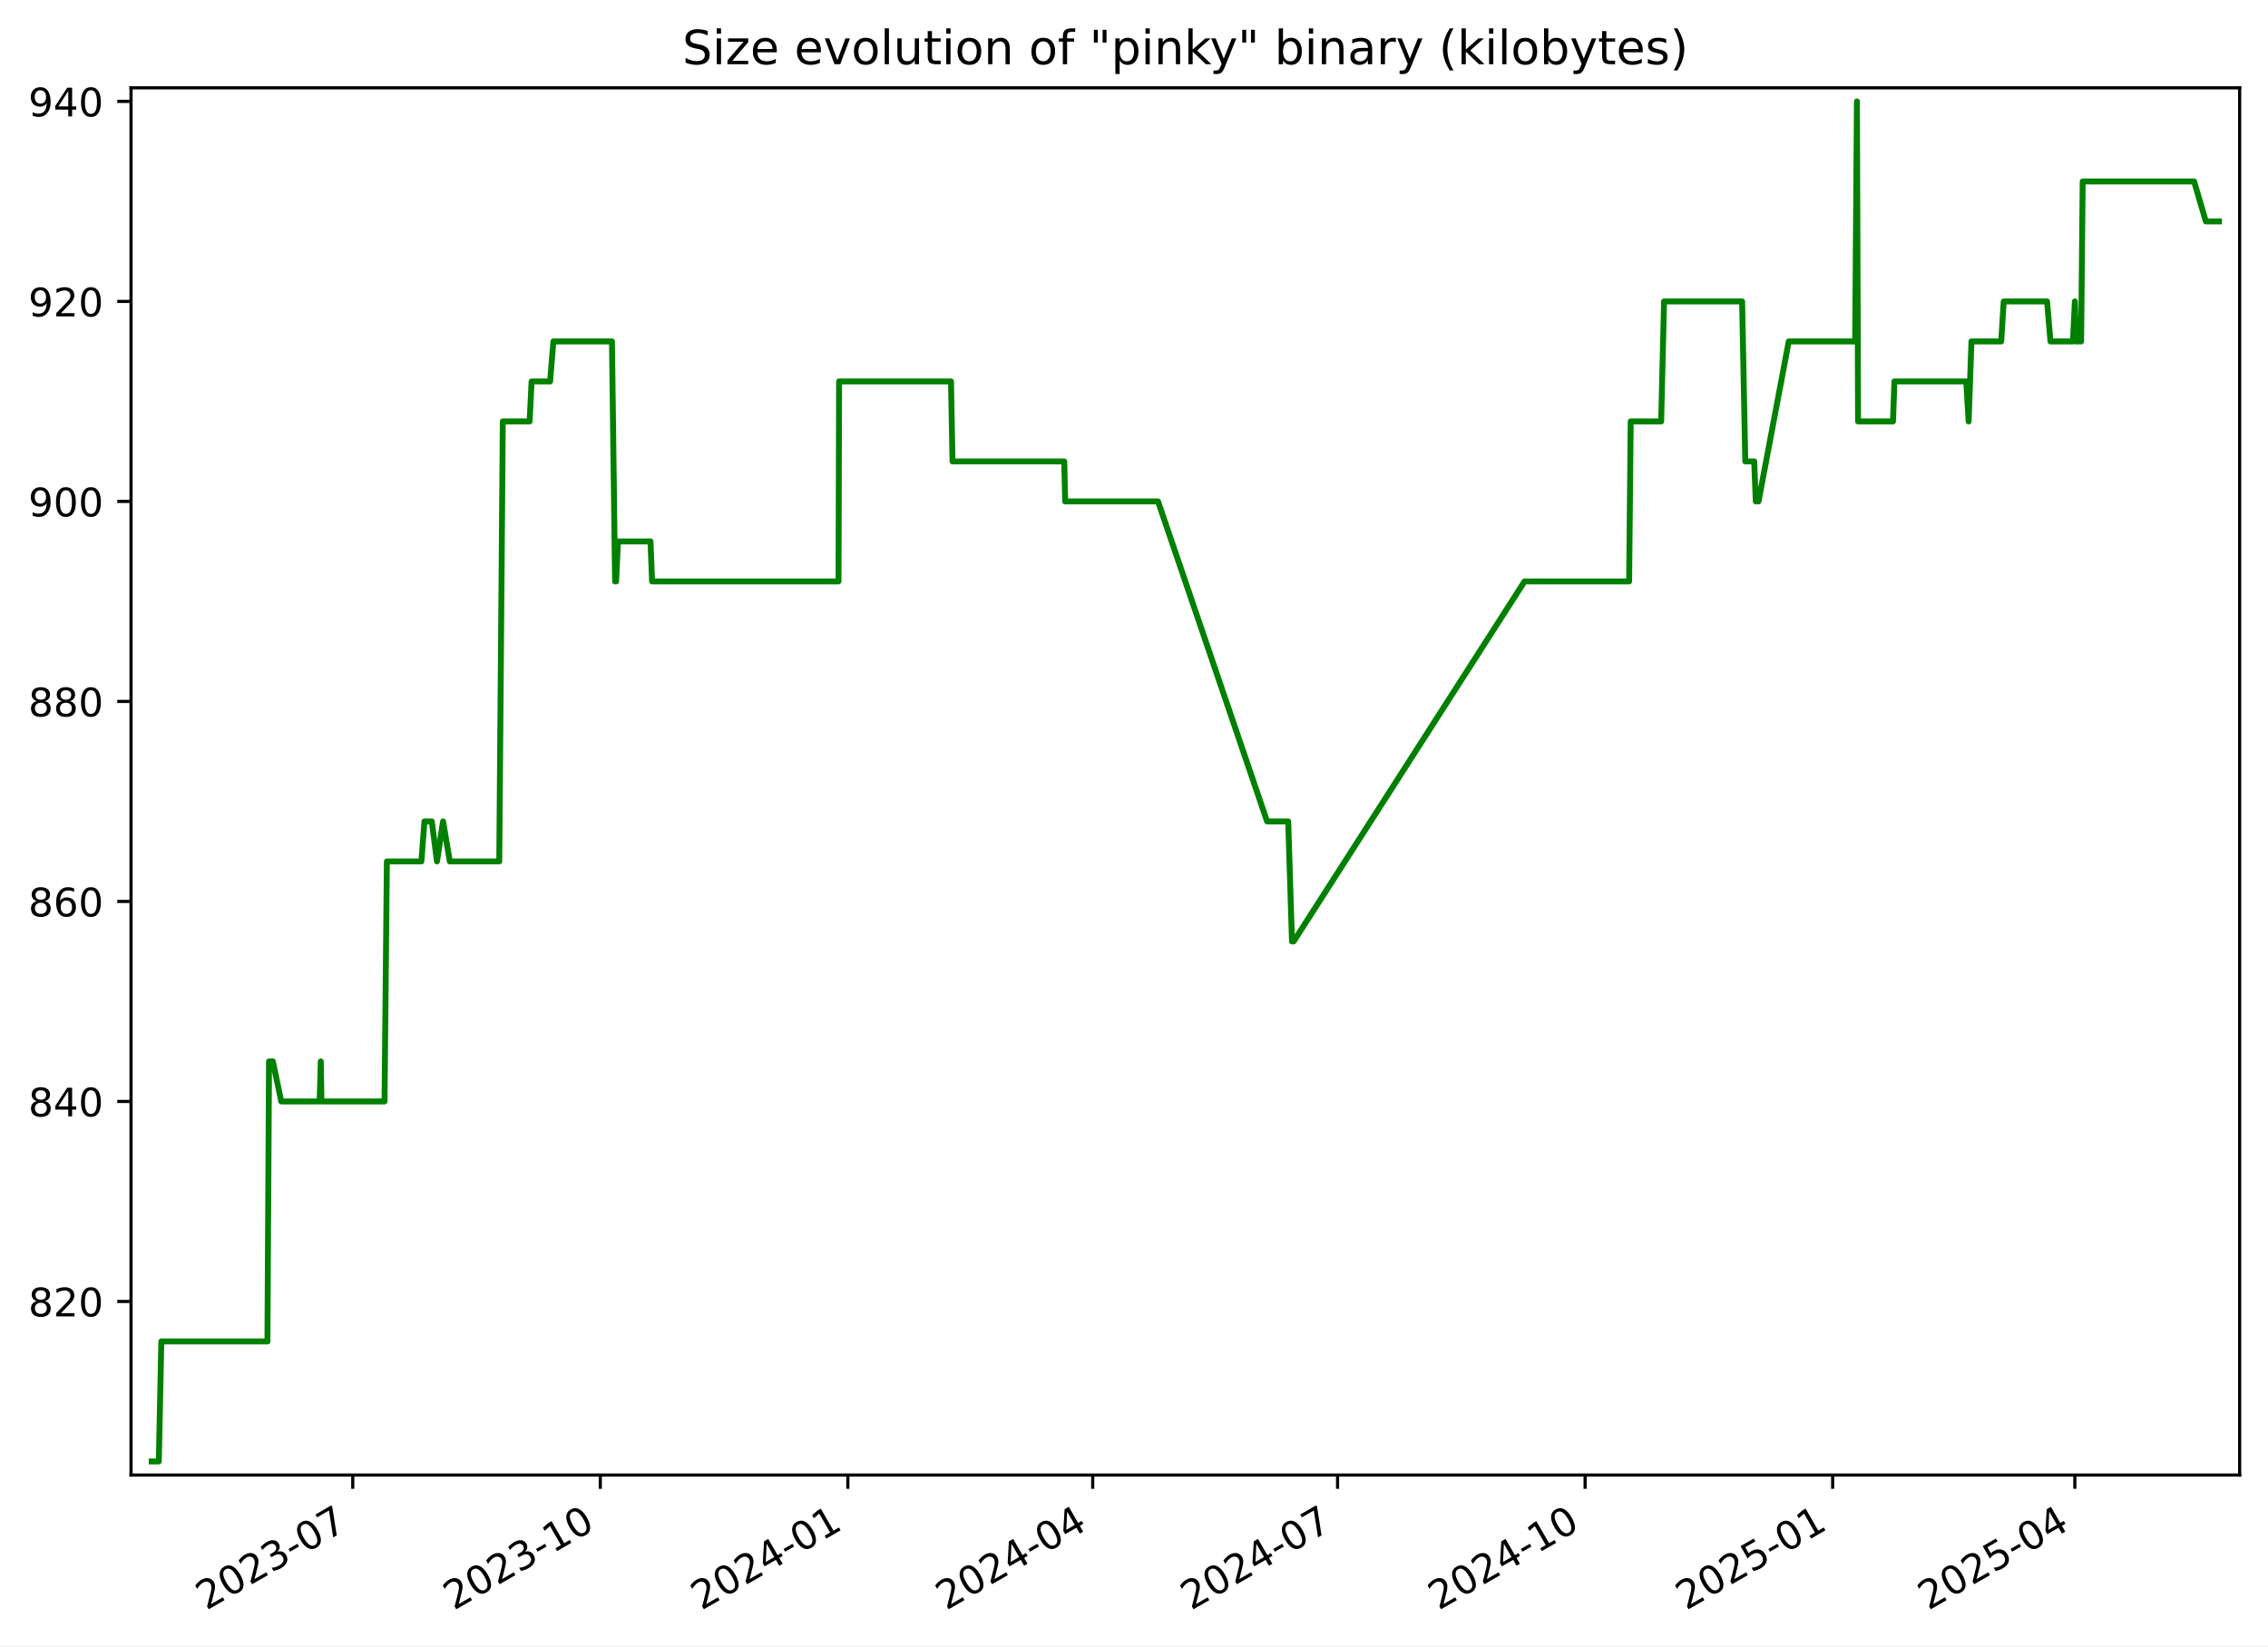
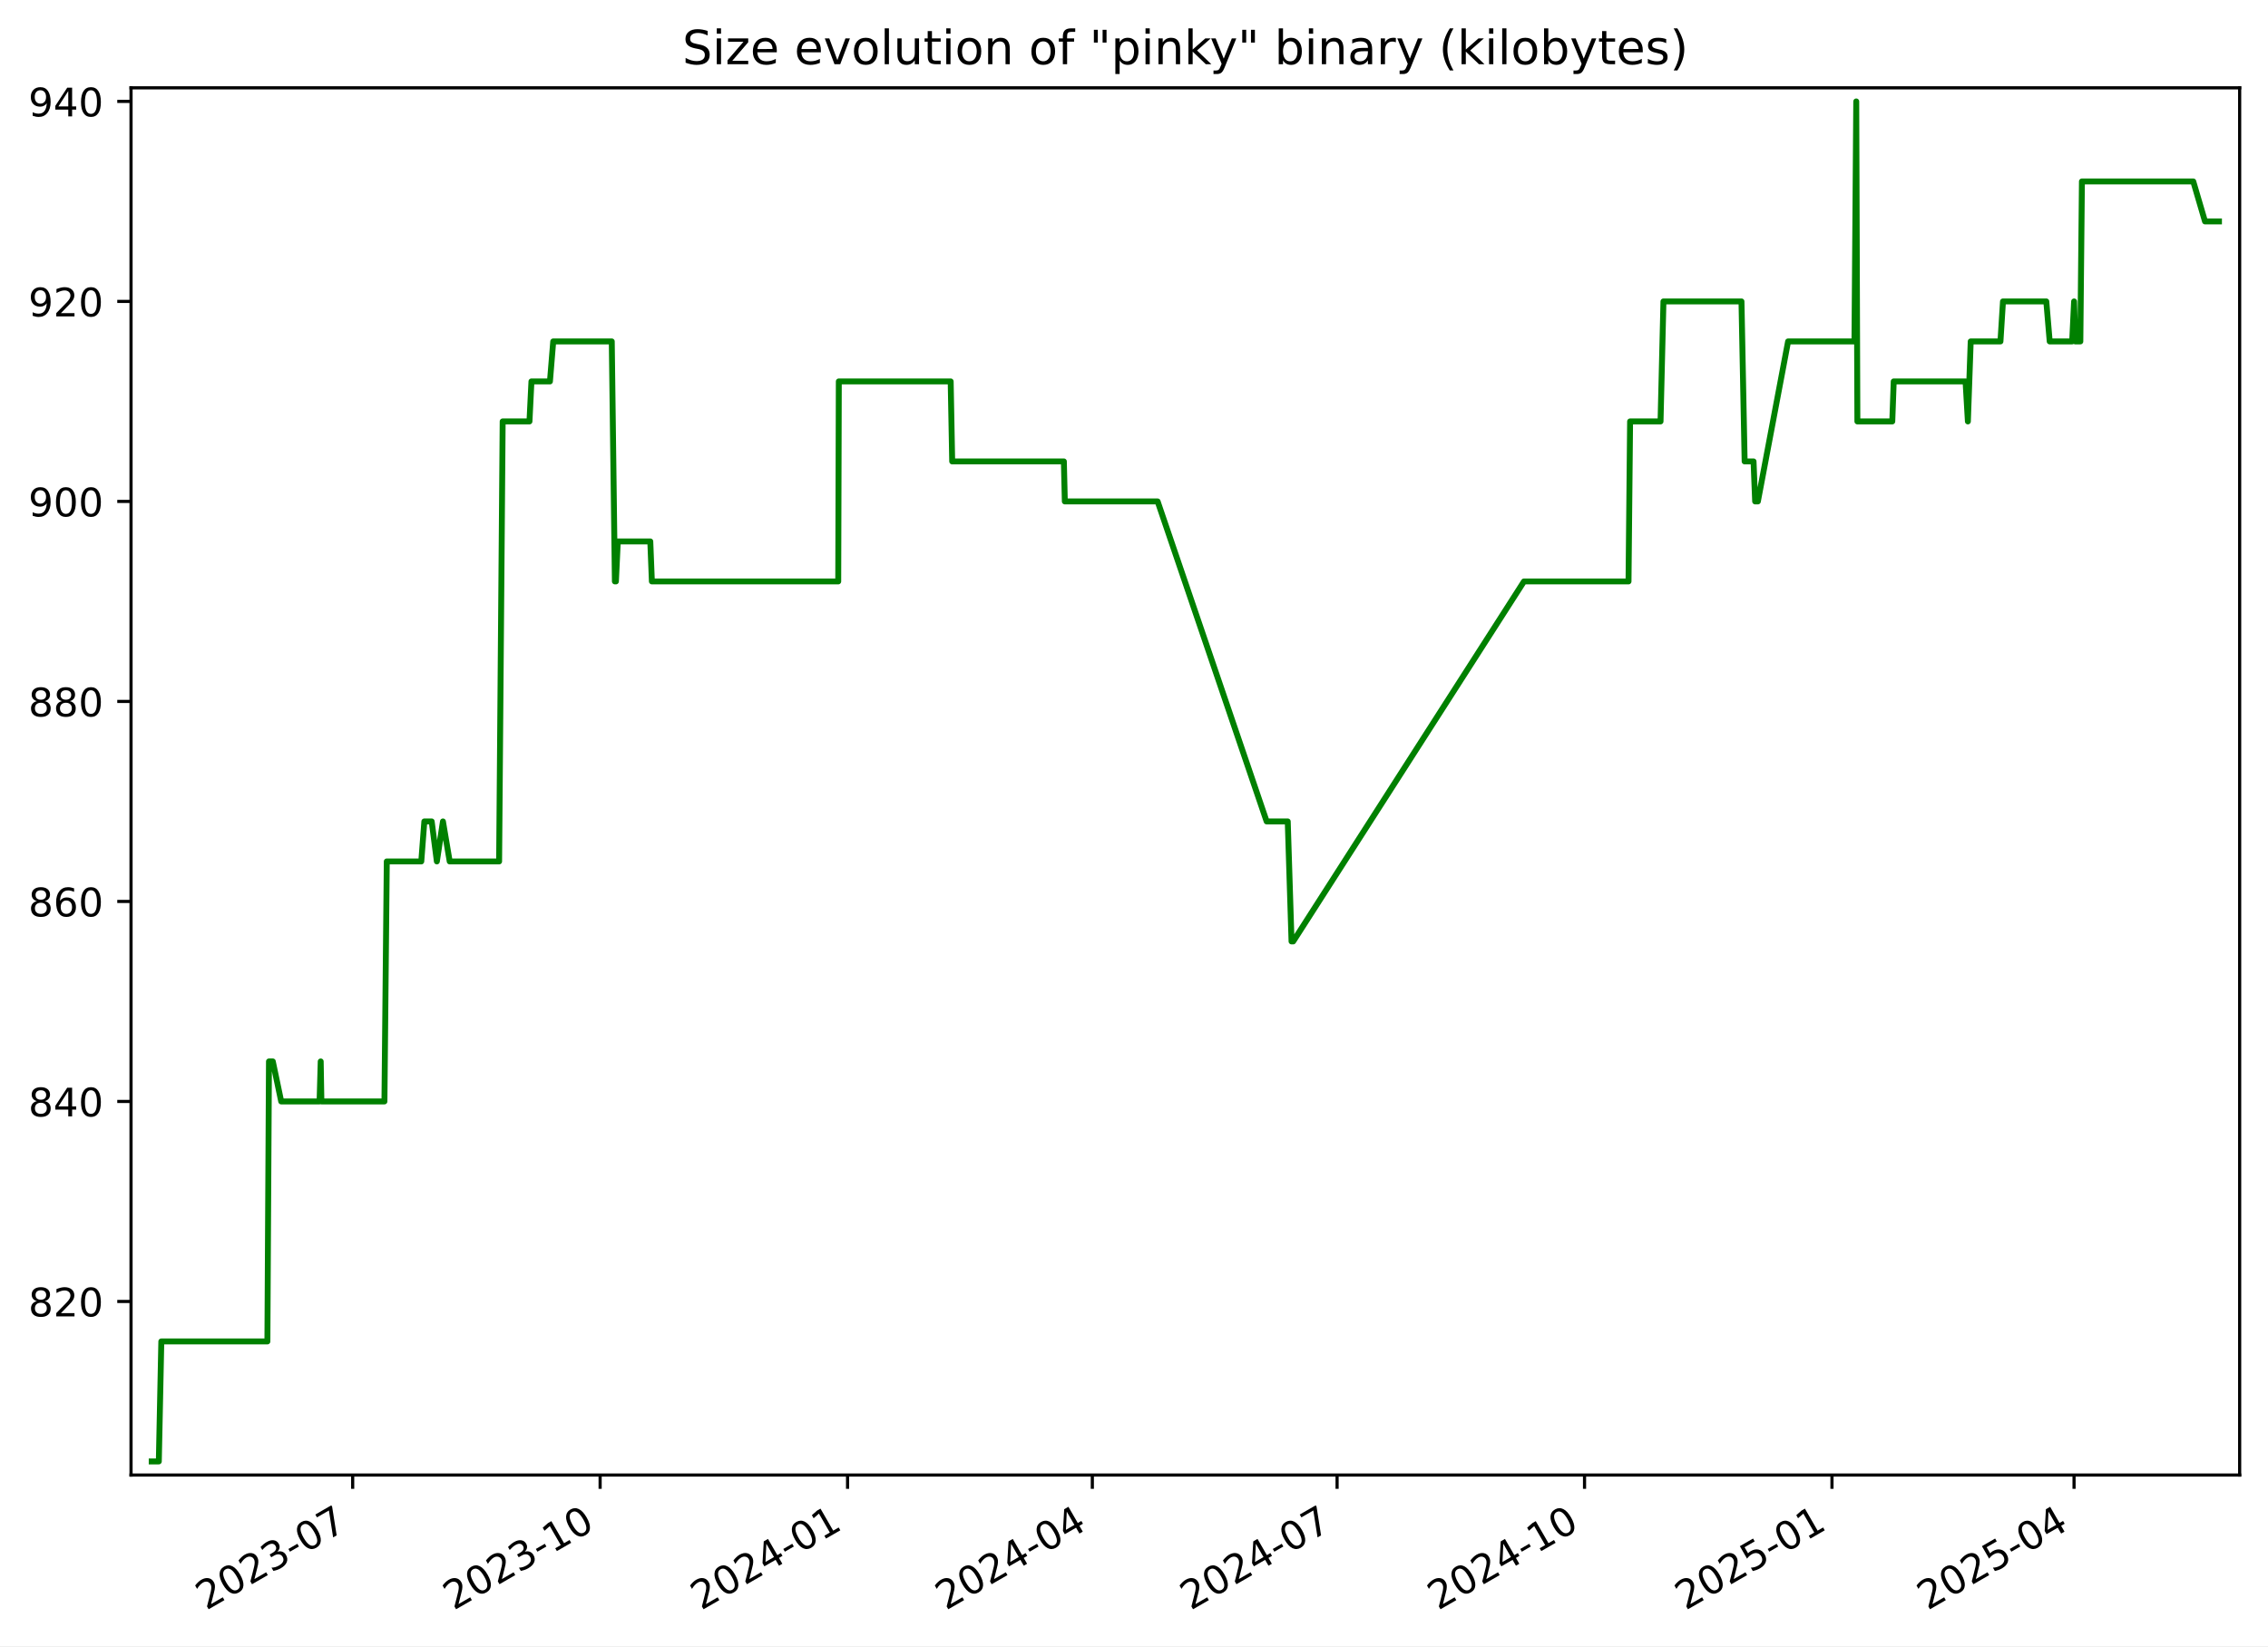
<svg xmlns="http://www.w3.org/2000/svg" xmlns:xlink="http://www.w3.org/1999/xlink" width="576.168pt" height="418.303pt" viewBox="0 0 576.168 418.303" version="1.1">
  <defs>
    <style type="text/css">*{stroke-linejoin: round; stroke-linecap: butt}</style>
  </defs>
  <g id="figure_1">
    <g id="patch_1">
      <path d="M -0 418.303  L 576.168 418.303  L 576.168 0  L -0 0  z " style="fill: #ffffff" />
    </g>
    <g id="axes_1">
      <g id="patch_2">
        <path d="M 33.288 374.83  L 568.967 374.83  L 568.967 22.318  L 33.288 22.318  z " style="fill: #ffffff" />
      </g>
      <g id="matplotlib.axis_1">
        <g id="xtick_1">
          <g id="line2d_1">
            <defs>
-               <path id="m505b913aba" d="M 0 0  L 0 3.5  " style="stroke: #000000; stroke-width: 0.8" />
+               <path id="m480c8bed7a" d="M 0 0  L 0 3.5  " style="stroke: #000000; stroke-width: 0.8" />
            </defs>
            <g>
-               <use xlink:href="#m505b913aba" x="89.615" y="374.83" style="stroke: #000000; stroke-width: 0.8" />
+               <use xlink:href="#m480c8bed7a" x="89.595" y="374.83" style="stroke: #000000; stroke-width: 0.8" />
            </g>
          </g>
          <g id="text_1">
-             <g transform="translate(52.39053 409.302) rotate(-30) scale(0.1 -0.1)">
+             <g transform="translate(52.36985 409.302) rotate(-30) scale(0.1 -0.1)">
              <defs>
                <path id="DejaVuSans-32" d="M 1228 531  L 3431 531  L 3431 0  L 469 0  L 469 531  Q 828 903 1448 1529  Q 2069 2156 2228 2338  Q 2531 2678 2651 2914  Q 2772 3150 2772 3378  Q 2772 3750 2511 3984  Q 2250 4219 1831 4219  Q 1534 4219 1204 4116  Q 875 4013 500 3803  L 500 4441  Q 881 4594 1212 4672  Q 1544 4750 1819 4750  Q 2544 4750 2975 4387  Q 3406 4025 3406 3419  Q 3406 3131 3298 2873  Q 3191 2616 2906 2266  Q 2828 2175 2409 1742  Q 1991 1309 1228 531  z " transform="scale(0.015625)" />
                <path id="DejaVuSans-30" d="M 2034 4250  Q 1547 4250 1301 3770  Q 1056 3291 1056 2328  Q 1056 1369 1301 889  Q 1547 409 2034 409  Q 2525 409 2770 889  Q 3016 1369 3016 2328  Q 3016 3291 2770 3770  Q 2525 4250 2034 4250  z M 2034 4750  Q 2819 4750 3233 4129  Q 3647 3509 3647 2328  Q 3647 1150 3233 529  Q 2819 -91 2034 -91  Q 1250 -91 836 529  Q 422 1150 422 2328  Q 422 3509 836 4129  Q 1250 4750 2034 4750  z " transform="scale(0.015625)" />
                <path id="DejaVuSans-33" d="M 2597 2516  Q 3050 2419 3304 2112  Q 3559 1806 3559 1356  Q 3559 666 3084 287  Q 2609 -91 1734 -91  Q 1441 -91 1130 -33  Q 819 25 488 141  L 488 750  Q 750 597 1062 519  Q 1375 441 1716 441  Q 2309 441 2620 675  Q 2931 909 2931 1356  Q 2931 1769 2642 2001  Q 2353 2234 1838 2234  L 1294 2234  L 1294 2753  L 1863 2753  Q 2328 2753 2575 2939  Q 2822 3125 2822 3475  Q 2822 3834 2567 4026  Q 2313 4219 1838 4219  Q 1578 4219 1281 4162  Q 984 4106 628 3988  L 628 4550  Q 988 4650 1302 4700  Q 1616 4750 1894 4750  Q 2613 4750 3031 4423  Q 3450 4097 3450 3541  Q 3450 3153 3228 2886  Q 3006 2619 2597 2516  z " transform="scale(0.015625)" />
                <path id="DejaVuSans-2d" d="M 313 2009  L 1997 2009  L 1997 1497  L 313 1497  L 313 2009  z " transform="scale(0.015625)" />
                <path id="DejaVuSans-37" d="M 525 4666  L 3525 4666  L 3525 4397  L 1831 0  L 1172 0  L 2766 4134  L 525 4134  L 525 4666  z " transform="scale(0.015625)" />
              </defs>
              <use xlink:href="#DejaVuSans-32" />
              <use xlink:href="#DejaVuSans-30" x="63.623" />
              <use xlink:href="#DejaVuSans-32" x="127.246" />
              <use xlink:href="#DejaVuSans-33" x="190.869" />
              <use xlink:href="#DejaVuSans-2d" x="254.492" />
              <use xlink:href="#DejaVuSans-30" x="290.576" />
              <use xlink:href="#DejaVuSans-37" x="354.199" />
            </g>
          </g>
        </g>
        <g id="xtick_2">
          <g id="line2d_2">
            <g>
-               <use xlink:href="#m505b913aba" x="152.503" y="374.83" style="stroke: #000000; stroke-width: 0.8" />
+               <use xlink:href="#m480c8bed7a" x="152.457" y="374.83" style="stroke: #000000; stroke-width: 0.8" />
            </g>
          </g>
          <g id="text_2">
-             <g transform="translate(115.2782 409.302) rotate(-30) scale(0.1 -0.1)">
+             <g transform="translate(115.232 409.302) rotate(-30) scale(0.1 -0.1)">
              <defs>
                <path id="DejaVuSans-31" d="M 794 531  L 1825 531  L 1825 4091  L 703 3866  L 703 4441  L 1819 4666  L 2450 4666  L 2450 531  L 3481 531  L 3481 0  L 794 0  L 794 531  z " transform="scale(0.015625)" />
              </defs>
              <use xlink:href="#DejaVuSans-32" />
              <use xlink:href="#DejaVuSans-30" x="63.623" />
              <use xlink:href="#DejaVuSans-32" x="127.246" />
              <use xlink:href="#DejaVuSans-33" x="190.869" />
              <use xlink:href="#DejaVuSans-2d" x="254.492" />
              <use xlink:href="#DejaVuSans-31" x="290.576" />
              <use xlink:href="#DejaVuSans-30" x="354.199" />
            </g>
          </g>
        </g>
        <g id="xtick_3">
          <g id="line2d_3">
            <g>
-               <use xlink:href="#m505b913aba" x="215.391" y="374.83" style="stroke: #000000; stroke-width: 0.8" />
+               <use xlink:href="#m480c8bed7a" x="215.319" y="374.83" style="stroke: #000000; stroke-width: 0.8" />
            </g>
          </g>
          <g id="text_3">
-             <g transform="translate(178.1658 409.302) rotate(-30) scale(0.1 -0.1)">
+             <g transform="translate(178.0942 409.302) rotate(-30) scale(0.1 -0.1)">
              <defs>
                <path id="DejaVuSans-34" d="M 2419 4116  L 825 1625  L 2419 1625  L 2419 4116  z M 2253 4666  L 3047 4666  L 3047 1625  L 3713 1625  L 3713 1100  L 3047 1100  L 3047 0  L 2419 0  L 2419 1100  L 313 1100  L 313 1709  L 2253 4666  z " transform="scale(0.015625)" />
              </defs>
              <use xlink:href="#DejaVuSans-32" />
              <use xlink:href="#DejaVuSans-30" x="63.623" />
              <use xlink:href="#DejaVuSans-32" x="127.246" />
              <use xlink:href="#DejaVuSans-34" x="190.869" />
              <use xlink:href="#DejaVuSans-2d" x="254.492" />
              <use xlink:href="#DejaVuSans-30" x="290.576" />
              <use xlink:href="#DejaVuSans-31" x="354.199" />
            </g>
          </g>
        </g>
        <g id="xtick_4">
          <g id="line2d_4">
            <g>
-               <use xlink:href="#m505b913aba" x="277.595" y="374.83" style="stroke: #000000; stroke-width: 0.8" />
+               <use xlink:href="#m480c8bed7a" x="277.498" y="374.83" style="stroke: #000000; stroke-width: 0.8" />
            </g>
          </g>
          <g id="text_4">
-             <g transform="translate(240.3698 409.302) rotate(-30) scale(0.1 -0.1)">
+             <g transform="translate(240.2731 409.302) rotate(-30) scale(0.1 -0.1)">
              <use xlink:href="#DejaVuSans-32" />
              <use xlink:href="#DejaVuSans-30" x="63.623" />
              <use xlink:href="#DejaVuSans-32" x="127.246" />
              <use xlink:href="#DejaVuSans-34" x="190.869" />
              <use xlink:href="#DejaVuSans-2d" x="254.492" />
              <use xlink:href="#DejaVuSans-30" x="290.576" />
              <use xlink:href="#DejaVuSans-34" x="354.199" />
            </g>
          </g>
        </g>
        <g id="xtick_5">
          <g id="line2d_5">
            <g>
-               <use xlink:href="#m505b913aba" x="339.799" y="374.83" style="stroke: #000000; stroke-width: 0.8" />
+               <use xlink:href="#m480c8bed7a" x="339.677" y="374.83" style="stroke: #000000; stroke-width: 0.8" />
            </g>
          </g>
          <g id="text_5">
-             <g transform="translate(302.5739 409.302) rotate(-30) scale(0.1 -0.1)">
+             <g transform="translate(302.452 409.302) rotate(-30) scale(0.1 -0.1)">
              <use xlink:href="#DejaVuSans-32" />
              <use xlink:href="#DejaVuSans-30" x="63.623" />
              <use xlink:href="#DejaVuSans-32" x="127.246" />
              <use xlink:href="#DejaVuSans-34" x="190.869" />
              <use xlink:href="#DejaVuSans-2d" x="254.492" />
              <use xlink:href="#DejaVuSans-30" x="290.576" />
              <use xlink:href="#DejaVuSans-37" x="354.199" />
            </g>
          </g>
        </g>
        <g id="xtick_6">
          <g id="line2d_6">
            <g>
-               <use xlink:href="#m505b913aba" x="402.686" y="374.83" style="stroke: #000000; stroke-width: 0.8" />
+               <use xlink:href="#m480c8bed7a" x="402.539" y="374.83" style="stroke: #000000; stroke-width: 0.8" />
            </g>
          </g>
          <g id="text_6">
-             <g transform="translate(365.4615 409.302) rotate(-30) scale(0.1 -0.1)">
+             <g transform="translate(365.3141 409.302) rotate(-30) scale(0.1 -0.1)">
              <use xlink:href="#DejaVuSans-32" />
              <use xlink:href="#DejaVuSans-30" x="63.623" />
              <use xlink:href="#DejaVuSans-32" x="127.246" />
              <use xlink:href="#DejaVuSans-34" x="190.869" />
              <use xlink:href="#DejaVuSans-2d" x="254.492" />
              <use xlink:href="#DejaVuSans-31" x="290.576" />
              <use xlink:href="#DejaVuSans-30" x="354.199" />
            </g>
          </g>
        </g>
        <g id="xtick_7">
          <g id="line2d_7">
            <g>
-               <use xlink:href="#m505b913aba" x="465.574" y="374.83" style="stroke: #000000; stroke-width: 0.8" />
+               <use xlink:href="#m480c8bed7a" x="465.401" y="374.83" style="stroke: #000000; stroke-width: 0.8" />
            </g>
          </g>
          <g id="text_7">
-             <g transform="translate(428.3492 409.302) rotate(-30) scale(0.1 -0.1)">
+             <g transform="translate(428.1763 409.302) rotate(-30) scale(0.1 -0.1)">
              <defs>
                <path id="DejaVuSans-35" d="M 691 4666  L 3169 4666  L 3169 4134  L 1269 4134  L 1269 2991  Q 1406 3038 1543 3061  Q 1681 3084 1819 3084  Q 2600 3084 3056 2656  Q 3513 2228 3513 1497  Q 3513 744 3044 326  Q 2575 -91 1722 -91  Q 1428 -91 1123 -41  Q 819 9 494 109  L 494 744  Q 775 591 1075 516  Q 1375 441 1709 441  Q 2250 441 2565 725  Q 2881 1009 2881 1497  Q 2881 1984 2565 2268  Q 2250 2553 1709 2553  Q 1456 2553 1204 2497  Q 953 2441 691 2322  L 691 4666  z " transform="scale(0.015625)" />
              </defs>
              <use xlink:href="#DejaVuSans-32" />
              <use xlink:href="#DejaVuSans-30" x="63.623" />
              <use xlink:href="#DejaVuSans-32" x="127.246" />
              <use xlink:href="#DejaVuSans-35" x="190.869" />
              <use xlink:href="#DejaVuSans-2d" x="254.492" />
              <use xlink:href="#DejaVuSans-30" x="290.576" />
              <use xlink:href="#DejaVuSans-31" x="354.199" />
            </g>
          </g>
        </g>
        <g id="xtick_8">
          <g id="line2d_8">
            <g>
-               <use xlink:href="#m505b913aba" x="527.094" y="374.83" style="stroke: #000000; stroke-width: 0.8" />
+               <use xlink:href="#m480c8bed7a" x="526.897" y="374.83" style="stroke: #000000; stroke-width: 0.8" />
            </g>
          </g>
          <g id="text_8">
-             <g transform="translate(489.8697 409.302) rotate(-30) scale(0.1 -0.1)">
+             <g transform="translate(489.6719 409.302) rotate(-30) scale(0.1 -0.1)">
              <use xlink:href="#DejaVuSans-32" />
              <use xlink:href="#DejaVuSans-30" x="63.623" />
              <use xlink:href="#DejaVuSans-32" x="127.246" />
              <use xlink:href="#DejaVuSans-35" x="190.869" />
              <use xlink:href="#DejaVuSans-2d" x="254.492" />
              <use xlink:href="#DejaVuSans-30" x="290.576" />
              <use xlink:href="#DejaVuSans-34" x="354.199" />
            </g>
          </g>
        </g>
      </g>
      <g id="matplotlib.axis_2">
        <g id="ytick_1">
          <g id="line2d_9">
            <defs>
-               <path id="m01672ebb70" d="M 0 0  L -3.5 0  " style="stroke: #000000; stroke-width: 0.8" />
+               <path id="m5c95e85884" d="M 0 0  L -3.5 0  " style="stroke: #000000; stroke-width: 0.8" />
            </defs>
            <g>
-               <use xlink:href="#m01672ebb70" x="33.288" y="330.715" style="stroke: #000000; stroke-width: 0.8" />
+               <use xlink:href="#m5c95e85884" x="33.288" y="330.715" style="stroke: #000000; stroke-width: 0.8" />
            </g>
          </g>
          <g id="text_9">
            <g transform="translate(7.2 334.5145) scale(0.1 -0.1)">
              <defs>
                <path id="DejaVuSans-38" d="M 2034 2216  Q 1584 2216 1326 1975  Q 1069 1734 1069 1313  Q 1069 891 1326 650  Q 1584 409 2034 409  Q 2484 409 2743 651  Q 3003 894 3003 1313  Q 3003 1734 2745 1975  Q 2488 2216 2034 2216  z M 1403 2484  Q 997 2584 770 2862  Q 544 3141 544 3541  Q 544 4100 942 4425  Q 1341 4750 2034 4750  Q 2731 4750 3128 4425  Q 3525 4100 3525 3541  Q 3525 3141 3298 2862  Q 3072 2584 2669 2484  Q 3125 2378 3379 2068  Q 3634 1759 3634 1313  Q 3634 634 3220 271  Q 2806 -91 2034 -91  Q 1263 -91 848 271  Q 434 634 434 1313  Q 434 1759 690 2068  Q 947 2378 1403 2484  z M 1172 3481  Q 1172 3119 1398 2916  Q 1625 2713 2034 2713  Q 2441 2713 2670 2916  Q 2900 3119 2900 3481  Q 2900 3844 2670 4047  Q 2441 4250 2034 4250  Q 1625 4250 1398 4047  Q 1172 3844 1172 3481  z " transform="scale(0.015625)" />
              </defs>
              <use xlink:href="#DejaVuSans-38" />
              <use xlink:href="#DejaVuSans-32" x="63.623" />
              <use xlink:href="#DejaVuSans-30" x="127.246" />
            </g>
          </g>
        </g>
        <g id="ytick_2">
          <g id="line2d_10">
            <g>
-               <use xlink:href="#m01672ebb70" x="33.288" y="279.892" style="stroke: #000000; stroke-width: 0.8" />
+               <use xlink:href="#m5c95e85884" x="33.288" y="279.892" style="stroke: #000000; stroke-width: 0.8" />
            </g>
          </g>
          <g id="text_10">
            <g transform="translate(7.2 283.691) scale(0.1 -0.1)">
              <use xlink:href="#DejaVuSans-38" />
              <use xlink:href="#DejaVuSans-34" x="63.623" />
              <use xlink:href="#DejaVuSans-30" x="127.246" />
            </g>
          </g>
        </g>
        <g id="ytick_3">
          <g id="line2d_11">
            <g>
-               <use xlink:href="#m01672ebb70" x="33.288" y="229.068" style="stroke: #000000; stroke-width: 0.8" />
+               <use xlink:href="#m5c95e85884" x="33.288" y="229.068" style="stroke: #000000; stroke-width: 0.8" />
            </g>
          </g>
          <g id="text_11">
            <g transform="translate(7.2 232.8675) scale(0.1 -0.1)">
              <defs>
                <path id="DejaVuSans-36" d="M 2113 2584  Q 1688 2584 1439 2293  Q 1191 2003 1191 1497  Q 1191 994 1439 701  Q 1688 409 2113 409  Q 2538 409 2786 701  Q 3034 994 3034 1497  Q 3034 2003 2786 2293  Q 2538 2584 2113 2584  z M 3366 4563  L 3366 3988  Q 3128 4100 2886 4159  Q 2644 4219 2406 4219  Q 1781 4219 1451 3797  Q 1122 3375 1075 2522  Q 1259 2794 1537 2939  Q 1816 3084 2150 3084  Q 2853 3084 3261 2657  Q 3669 2231 3669 1497  Q 3669 778 3244 343  Q 2819 -91 2113 -91  Q 1303 -91 875 529  Q 447 1150 447 2328  Q 447 3434 972 4092  Q 1497 4750 2381 4750  Q 2619 4750 2861 4703  Q 3103 4656 3366 4563  z " transform="scale(0.015625)" />
              </defs>
              <use xlink:href="#DejaVuSans-38" />
              <use xlink:href="#DejaVuSans-36" x="63.623" />
              <use xlink:href="#DejaVuSans-30" x="127.246" />
            </g>
          </g>
        </g>
        <g id="ytick_4">
          <g id="line2d_12">
            <g>
-               <use xlink:href="#m01672ebb70" x="33.288" y="178.245" style="stroke: #000000; stroke-width: 0.8" />
+               <use xlink:href="#m5c95e85884" x="33.288" y="178.245" style="stroke: #000000; stroke-width: 0.8" />
            </g>
          </g>
          <g id="text_12">
            <g transform="translate(7.2 182.0439) scale(0.1 -0.1)">
              <use xlink:href="#DejaVuSans-38" />
              <use xlink:href="#DejaVuSans-38" x="63.623" />
              <use xlink:href="#DejaVuSans-30" x="127.246" />
            </g>
          </g>
        </g>
        <g id="ytick_5">
          <g id="line2d_13">
            <g>
-               <use xlink:href="#m01672ebb70" x="33.288" y="127.421" style="stroke: #000000; stroke-width: 0.8" />
+               <use xlink:href="#m5c95e85884" x="33.288" y="127.421" style="stroke: #000000; stroke-width: 0.8" />
            </g>
          </g>
          <g id="text_13">
            <g transform="translate(7.2 131.2204) scale(0.1 -0.1)">
              <defs>
                <path id="DejaVuSans-39" d="M 703 97  L 703 672  Q 941 559 1184 500  Q 1428 441 1663 441  Q 2288 441 2617 861  Q 2947 1281 2994 2138  Q 2813 1869 2534 1725  Q 2256 1581 1919 1581  Q 1219 1581 811 2004  Q 403 2428 403 3163  Q 403 3881 828 4315  Q 1253 4750 1959 4750  Q 2769 4750 3195 4129  Q 3622 3509 3622 2328  Q 3622 1225 3098 567  Q 2575 -91 1691 -91  Q 1453 -91 1209 -44  Q 966 3 703 97  z M 1959 2075  Q 2384 2075 2632 2365  Q 2881 2656 2881 3163  Q 2881 3666 2632 3958  Q 2384 4250 1959 4250  Q 1534 4250 1286 3958  Q 1038 3666 1038 3163  Q 1038 2656 1286 2365  Q 1534 2075 1959 2075  z " transform="scale(0.015625)" />
              </defs>
              <use xlink:href="#DejaVuSans-39" />
              <use xlink:href="#DejaVuSans-30" x="63.623" />
              <use xlink:href="#DejaVuSans-30" x="127.246" />
            </g>
          </g>
        </g>
        <g id="ytick_6">
          <g id="line2d_14">
            <g>
-               <use xlink:href="#m01672ebb70" x="33.288" y="76.598" style="stroke: #000000; stroke-width: 0.8" />
+               <use xlink:href="#m5c95e85884" x="33.288" y="76.598" style="stroke: #000000; stroke-width: 0.8" />
            </g>
          </g>
          <g id="text_14">
            <g transform="translate(7.2 80.39687) scale(0.1 -0.1)">
              <use xlink:href="#DejaVuSans-39" />
              <use xlink:href="#DejaVuSans-32" x="63.623" />
              <use xlink:href="#DejaVuSans-30" x="127.246" />
            </g>
          </g>
        </g>
        <g id="ytick_7">
          <g id="line2d_15">
            <g>
-               <use xlink:href="#m01672ebb70" x="33.288" y="25.774" style="stroke: #000000; stroke-width: 0.8" />
+               <use xlink:href="#m5c95e85884" x="33.288" y="25.774" style="stroke: #000000; stroke-width: 0.8" />
            </g>
          </g>
          <g id="text_15">
            <g transform="translate(7.2 29.57334) scale(0.1 -0.1)">
              <use xlink:href="#DejaVuSans-39" />
              <use xlink:href="#DejaVuSans-34" x="63.623" />
              <use xlink:href="#DejaVuSans-30" x="127.246" />
            </g>
          </g>
        </g>
      </g>
      <g id="line2d_16">
-         <path d="M 38.539 371.374  L 40.349 371.374  L 40.982 340.88  L 67.942 340.88  L 68.342 269.727  L 69.319 269.727  L 71.449 279.892  L 81.202 279.892  L 81.492 269.727  L 81.665 279.892  L 97.688 279.892  L 98.283 218.904  L 107.052 218.904  L 107.828 208.739  L 109.698 208.739  L 111.008 218.904  L 112.558 208.739  L 114.275 218.904  L 126.834 218.904  L 127.734 107.092  L 134.546 107.092  L 135.048 96.927  L 139.749 96.927  L 140.584 86.762  L 155.463 86.762  L 156.256 147.751  L 156.515 147.751  L 156.996 137.586  L 165.254 137.586  L 165.655 147.751  L 213.019 147.751  L 213.166 96.927  L 241.595 96.927  L 241.979 117.256  L 270.362 117.256  L 270.605 127.421  L 294.192 127.421  L 321.897 208.739  L 327.259 208.739  L 328.222 239.233  L 328.638 239.233  L 387.296 147.751  L 413.867 147.751  L 414.265 107.092  L 422.003 107.092  L 422.742 76.598  L 442.574 76.598  L 443.376 117.256  L 445.64 117.256  L 446.046 127.421  L 446.741 127.421  L 454.419 86.762  L 471.285 86.762  L 471.741 25.774  L 472.028 107.092  L 480.899 107.092  L 481.265 96.927  L 499.52 96.927  L 500.113 107.092  L 500.831 86.762  L 508.39 86.762  L 509.034 76.598  L 520.042 76.598  L 520.906 86.762  L 526.613 86.762  L 527.106 76.598  L 527.41 86.762  L 528.693 86.762  L 529.096 46.104  L 557.392 46.104  L 560.379 56.268  L 563.716 56.268  L 563.716 56.268  " clip-path="url(#p544188acc5)" style="fill: none; stroke: #008000; stroke-width: 1.5; stroke-linecap: square" />
+         <path d="M 38.539 371.374  L 40.348 371.374  L 40.981 340.88  L 67.93 340.88  L 68.33 269.727  L 69.306 269.727  L 71.436 279.892  L 81.184 279.892  L 81.475 269.727  L 81.648 279.892  L 97.664 279.892  L 98.259 218.904  L 107.024 218.904  L 107.799 208.739  L 109.669 208.739  L 110.979 218.904  L 112.528 208.739  L 114.244 218.904  L 126.798 218.904  L 127.698 107.092  L 134.507 107.092  L 135.009 96.927  L 139.708 96.927  L 140.543 86.762  L 155.416 86.762  L 156.208 147.751  L 156.468 147.751  L 156.948 137.586  L 165.203 137.586  L 165.604 147.751  L 212.948 147.751  L 213.095 96.927  L 241.513 96.927  L 241.897 117.256  L 270.268 117.256  L 270.511 127.421  L 294.089 127.421  L 321.783 208.739  L 327.142 208.739  L 328.105 239.233  L 328.521 239.233  L 387.155 147.751  L 413.715 147.751  L 414.113 107.092  L 421.848 107.092  L 422.586 76.598  L 442.41 76.598  L 443.212 117.256  L 445.475 117.256  L 445.881 127.421  L 446.576 127.421  L 454.251 86.762  L 471.11 86.762  L 471.566 25.774  L 471.853 107.092  L 480.72 107.092  L 481.086 96.927  L 499.334 96.927  L 499.926 107.092  L 500.644 86.762  L 508.2 86.762  L 508.843 76.598  L 519.847 76.598  L 520.711 86.762  L 526.416 86.762  L 526.908 76.598  L 527.212 86.762  L 528.495 86.762  L 528.897 46.104  L 557.182 46.104  L 560.168 56.268  L 563.716 56.268  L 563.716 56.268  " clip-path="url(#p6d0435e44b)" style="fill: none; stroke: #008000; stroke-width: 1.5; stroke-linecap: square" />
      </g>
      <g id="patch_3">
        <path d="M 33.288 374.83  L 33.288 22.318  " style="fill: none; stroke: #000000; stroke-width: 0.8; stroke-linejoin: miter; stroke-linecap: square" />
      </g>
      <g id="patch_4">
        <path d="M 568.967 374.83  L 568.967 22.318  " style="fill: none; stroke: #000000; stroke-width: 0.8; stroke-linejoin: miter; stroke-linecap: square" />
      </g>
      <g id="patch_5">
        <path d="M 33.288 374.83  L 568.967 374.83  " style="fill: none; stroke: #000000; stroke-width: 0.8; stroke-linejoin: miter; stroke-linecap: square" />
      </g>
      <g id="patch_6">
        <path d="M 33.288 22.318  L 568.967 22.318  " style="fill: none; stroke: #000000; stroke-width: 0.8; stroke-linejoin: miter; stroke-linecap: square" />
      </g>
      <g id="text_16">
        <g transform="translate(173.3453 16.31812) scale(0.12 -0.12)">
          <defs>
            <path id="DejaVuSans-53" d="M 3425 4513  L 3425 3897  Q 3066 4069 2747 4153  Q 2428 4238 2131 4238  Q 1616 4238 1336 4038  Q 1056 3838 1056 3469  Q 1056 3159 1242 3001  Q 1428 2844 1947 2747  L 2328 2669  Q 3034 2534 3370 2195  Q 3706 1856 3706 1288  Q 3706 609 3251 259  Q 2797 -91 1919 -91  Q 1588 -91 1214 -16  Q 841 59 441 206  L 441 856  Q 825 641 1194 531  Q 1563 422 1919 422  Q 2459 422 2753 634  Q 3047 847 3047 1241  Q 3047 1584 2836 1778  Q 2625 1972 2144 2069  L 1759 2144  Q 1053 2284 737 2584  Q 422 2884 422 3419  Q 422 4038 858 4394  Q 1294 4750 2059 4750  Q 2388 4750 2728 4690  Q 3069 4631 3425 4513  z " transform="scale(0.015625)" />
            <path id="DejaVuSans-69" d="M 603 3500  L 1178 3500  L 1178 0  L 603 0  L 603 3500  z M 603 4863  L 1178 4863  L 1178 4134  L 603 4134  L 603 4863  z " transform="scale(0.015625)" />
            <path id="DejaVuSans-7a" d="M 353 3500  L 3084 3500  L 3084 2975  L 922 459  L 3084 459  L 3084 0  L 275 0  L 275 525  L 2438 3041  L 353 3041  L 353 3500  z " transform="scale(0.015625)" />
            <path id="DejaVuSans-65" d="M 3597 1894  L 3597 1613  L 953 1613  Q 991 1019 1311 708  Q 1631 397 2203 397  Q 2534 397 2845 478  Q 3156 559 3463 722  L 3463 178  Q 3153 47 2828 -22  Q 2503 -91 2169 -91  Q 1331 -91 842 396  Q 353 884 353 1716  Q 353 2575 817 3079  Q 1281 3584 2069 3584  Q 2775 3584 3186 3129  Q 3597 2675 3597 1894  z M 3022 2063  Q 3016 2534 2758 2815  Q 2500 3097 2075 3097  Q 1594 3097 1305 2825  Q 1016 2553 972 2059  L 3022 2063  z " transform="scale(0.015625)" />
            <path id="DejaVuSans-20" transform="scale(0.015625)" />
            <path id="DejaVuSans-76" d="M 191 3500  L 800 3500  L 1894 563  L 2988 3500  L 3597 3500  L 2284 0  L 1503 0  L 191 3500  z " transform="scale(0.015625)" />
            <path id="DejaVuSans-6f" d="M 1959 3097  Q 1497 3097 1228 2736  Q 959 2375 959 1747  Q 959 1119 1226 758  Q 1494 397 1959 397  Q 2419 397 2687 759  Q 2956 1122 2956 1747  Q 2956 2369 2687 2733  Q 2419 3097 1959 3097  z M 1959 3584  Q 2709 3584 3137 3096  Q 3566 2609 3566 1747  Q 3566 888 3137 398  Q 2709 -91 1959 -91  Q 1206 -91 779 398  Q 353 888 353 1747  Q 353 2609 779 3096  Q 1206 3584 1959 3584  z " transform="scale(0.015625)" />
            <path id="DejaVuSans-6c" d="M 603 4863  L 1178 4863  L 1178 0  L 603 0  L 603 4863  z " transform="scale(0.015625)" />
            <path id="DejaVuSans-75" d="M 544 1381  L 544 3500  L 1119 3500  L 1119 1403  Q 1119 906 1312 657  Q 1506 409 1894 409  Q 2359 409 2629 706  Q 2900 1003 2900 1516  L 2900 3500  L 3475 3500  L 3475 0  L 2900 0  L 2900 538  Q 2691 219 2414 64  Q 2138 -91 1772 -91  Q 1169 -91 856 284  Q 544 659 544 1381  z M 1991 3584  L 1991 3584  z " transform="scale(0.015625)" />
            <path id="DejaVuSans-74" d="M 1172 4494  L 1172 3500  L 2356 3500  L 2356 3053  L 1172 3053  L 1172 1153  Q 1172 725 1289 603  Q 1406 481 1766 481  L 2356 481  L 2356 0  L 1766 0  Q 1100 0 847 248  Q 594 497 594 1153  L 594 3053  L 172 3053  L 172 3500  L 594 3500  L 594 4494  L 1172 4494  z " transform="scale(0.015625)" />
            <path id="DejaVuSans-6e" d="M 3513 2113  L 3513 0  L 2938 0  L 2938 2094  Q 2938 2591 2744 2837  Q 2550 3084 2163 3084  Q 1697 3084 1428 2787  Q 1159 2491 1159 1978  L 1159 0  L 581 0  L 581 3500  L 1159 3500  L 1159 2956  Q 1366 3272 1645 3428  Q 1925 3584 2291 3584  Q 2894 3584 3203 3211  Q 3513 2838 3513 2113  z " transform="scale(0.015625)" />
            <path id="DejaVuSans-66" d="M 2375 4863  L 2375 4384  L 1825 4384  Q 1516 4384 1395 4259  Q 1275 4134 1275 3809  L 1275 3500  L 2222 3500  L 2222 3053  L 1275 3053  L 1275 0  L 697 0  L 697 3053  L 147 3053  L 147 3500  L 697 3500  L 697 3744  Q 697 4328 969 4595  Q 1241 4863 1831 4863  L 2375 4863  z " transform="scale(0.015625)" />
            <path id="DejaVuSans-22" d="M 1147 4666  L 1147 2931  L 616 2931  L 616 4666  L 1147 4666  z M 2328 4666  L 2328 2931  L 1797 2931  L 1797 4666  L 2328 4666  z " transform="scale(0.015625)" />
            <path id="DejaVuSans-70" d="M 1159 525  L 1159 -1331  L 581 -1331  L 581 3500  L 1159 3500  L 1159 2969  Q 1341 3281 1617 3432  Q 1894 3584 2278 3584  Q 2916 3584 3314 3078  Q 3713 2572 3713 1747  Q 3713 922 3314 415  Q 2916 -91 2278 -91  Q 1894 -91 1617 61  Q 1341 213 1159 525  z M 3116 1747  Q 3116 2381 2855 2742  Q 2594 3103 2138 3103  Q 1681 3103 1420 2742  Q 1159 2381 1159 1747  Q 1159 1113 1420 752  Q 1681 391 2138 391  Q 2594 391 2855 752  Q 3116 1113 3116 1747  z " transform="scale(0.015625)" />
            <path id="DejaVuSans-6b" d="M 581 4863  L 1159 4863  L 1159 1991  L 2875 3500  L 3609 3500  L 1753 1863  L 3688 0  L 2938 0  L 1159 1709  L 1159 0  L 581 0  L 581 4863  z " transform="scale(0.015625)" />
            <path id="DejaVuSans-79" d="M 2059 -325  Q 1816 -950 1584 -1140  Q 1353 -1331 966 -1331  L 506 -1331  L 506 -850  L 844 -850  Q 1081 -850 1212 -737  Q 1344 -625 1503 -206  L 1606 56  L 191 3500  L 800 3500  L 1894 763  L 2988 3500  L 3597 3500  L 2059 -325  z " transform="scale(0.015625)" />
            <path id="DejaVuSans-62" d="M 3116 1747  Q 3116 2381 2855 2742  Q 2594 3103 2138 3103  Q 1681 3103 1420 2742  Q 1159 2381 1159 1747  Q 1159 1113 1420 752  Q 1681 391 2138 391  Q 2594 391 2855 752  Q 3116 1113 3116 1747  z M 1159 2969  Q 1341 3281 1617 3432  Q 1894 3584 2278 3584  Q 2916 3584 3314 3078  Q 3713 2572 3713 1747  Q 3713 922 3314 415  Q 2916 -91 2278 -91  Q 1894 -91 1617 61  Q 1341 213 1159 525  L 1159 0  L 581 0  L 581 4863  L 1159 4863  L 1159 2969  z " transform="scale(0.015625)" />
            <path id="DejaVuSans-61" d="M 2194 1759  Q 1497 1759 1228 1600  Q 959 1441 959 1056  Q 959 750 1161 570  Q 1363 391 1709 391  Q 2188 391 2477 730  Q 2766 1069 2766 1631  L 2766 1759  L 2194 1759  z M 3341 1997  L 3341 0  L 2766 0  L 2766 531  Q 2569 213 2275 61  Q 1981 -91 1556 -91  Q 1019 -91 701 211  Q 384 513 384 1019  Q 384 1609 779 1909  Q 1175 2209 1959 2209  L 2766 2209  L 2766 2266  Q 2766 2663 2505 2880  Q 2244 3097 1772 3097  Q 1472 3097 1187 3025  Q 903 2953 641 2809  L 641 3341  Q 956 3463 1253 3523  Q 1550 3584 1831 3584  Q 2591 3584 2966 3190  Q 3341 2797 3341 1997  z " transform="scale(0.015625)" />
            <path id="DejaVuSans-72" d="M 2631 2963  Q 2534 3019 2420 3045  Q 2306 3072 2169 3072  Q 1681 3072 1420 2755  Q 1159 2438 1159 1844  L 1159 0  L 581 0  L 581 3500  L 1159 3500  L 1159 2956  Q 1341 3275 1631 3429  Q 1922 3584 2338 3584  Q 2397 3584 2469 3576  Q 2541 3569 2628 3553  L 2631 2963  z " transform="scale(0.015625)" />
            <path id="DejaVuSans-28" d="M 1984 4856  Q 1566 4138 1362 3434  Q 1159 2731 1159 2009  Q 1159 1288 1364 580  Q 1569 -128 1984 -844  L 1484 -844  Q 1016 -109 783 600  Q 550 1309 550 2009  Q 550 2706 781 3412  Q 1013 4119 1484 4856  L 1984 4856  z " transform="scale(0.015625)" />
            <path id="DejaVuSans-73" d="M 2834 3397  L 2834 2853  Q 2591 2978 2328 3040  Q 2066 3103 1784 3103  Q 1356 3103 1142 2972  Q 928 2841 928 2578  Q 928 2378 1081 2264  Q 1234 2150 1697 2047  L 1894 2003  Q 2506 1872 2764 1633  Q 3022 1394 3022 966  Q 3022 478 2636 193  Q 2250 -91 1575 -91  Q 1294 -91 989 -36  Q 684 19 347 128  L 347 722  Q 666 556 975 473  Q 1284 391 1588 391  Q 1994 391 2212 530  Q 2431 669 2431 922  Q 2431 1156 2273 1281  Q 2116 1406 1581 1522  L 1381 1569  Q 847 1681 609 1914  Q 372 2147 372 2553  Q 372 3047 722 3315  Q 1072 3584 1716 3584  Q 2034 3584 2315 3537  Q 2597 3491 2834 3397  z " transform="scale(0.015625)" />
            <path id="DejaVuSans-29" d="M 513 4856  L 1013 4856  Q 1481 4119 1714 3412  Q 1947 2706 1947 2009  Q 1947 1309 1714 600  Q 1481 -109 1013 -844  L 513 -844  Q 928 -128 1133 580  Q 1338 1288 1338 2009  Q 1338 2731 1133 3434  Q 928 4138 513 4856  z " transform="scale(0.015625)" />
          </defs>
          <use xlink:href="#DejaVuSans-53" />
          <use xlink:href="#DejaVuSans-69" x="63.477" />
          <use xlink:href="#DejaVuSans-7a" x="91.26" />
          <use xlink:href="#DejaVuSans-65" x="143.75" />
          <use xlink:href="#DejaVuSans-20" x="205.273" />
          <use xlink:href="#DejaVuSans-65" x="237.061" />
          <use xlink:href="#DejaVuSans-76" x="298.584" />
          <use xlink:href="#DejaVuSans-6f" x="357.764" />
          <use xlink:href="#DejaVuSans-6c" x="418.945" />
          <use xlink:href="#DejaVuSans-75" x="446.729" />
          <use xlink:href="#DejaVuSans-74" x="510.107" />
          <use xlink:href="#DejaVuSans-69" x="549.316" />
          <use xlink:href="#DejaVuSans-6f" x="577.1" />
          <use xlink:href="#DejaVuSans-6e" x="638.281" />
          <use xlink:href="#DejaVuSans-20" x="701.66" />
          <use xlink:href="#DejaVuSans-6f" x="733.447" />
          <use xlink:href="#DejaVuSans-66" x="794.629" />
          <use xlink:href="#DejaVuSans-20" x="829.834" />
          <use xlink:href="#DejaVuSans-22" x="861.621" />
          <use xlink:href="#DejaVuSans-70" x="907.617" />
          <use xlink:href="#DejaVuSans-69" x="971.094" />
          <use xlink:href="#DejaVuSans-6e" x="998.877" />
          <use xlink:href="#DejaVuSans-6b" x="1062.256" />
          <use xlink:href="#DejaVuSans-79" x="1116.541" />
          <use xlink:href="#DejaVuSans-22" x="1175.721" />
          <use xlink:href="#DejaVuSans-20" x="1221.717" />
          <use xlink:href="#DejaVuSans-62" x="1253.504" />
          <use xlink:href="#DejaVuSans-69" x="1316.98" />
          <use xlink:href="#DejaVuSans-6e" x="1344.764" />
          <use xlink:href="#DejaVuSans-61" x="1408.143" />
          <use xlink:href="#DejaVuSans-72" x="1469.422" />
          <use xlink:href="#DejaVuSans-79" x="1510.535" />
          <use xlink:href="#DejaVuSans-20" x="1569.715" />
          <use xlink:href="#DejaVuSans-28" x="1601.502" />
          <use xlink:href="#DejaVuSans-6b" x="1640.516" />
          <use xlink:href="#DejaVuSans-69" x="1698.426" />
          <use xlink:href="#DejaVuSans-6c" x="1726.209" />
          <use xlink:href="#DejaVuSans-6f" x="1753.992" />
          <use xlink:href="#DejaVuSans-62" x="1815.174" />
          <use xlink:href="#DejaVuSans-79" x="1878.65" />
          <use xlink:href="#DejaVuSans-74" x="1937.83" />
          <use xlink:href="#DejaVuSans-65" x="1977.039" />
          <use xlink:href="#DejaVuSans-73" x="2038.562" />
          <use xlink:href="#DejaVuSans-29" x="2090.662" />
        </g>
      </g>
    </g>
  </g>
  <defs>
-     <clipPath id="p544188acc5">
+     <clipPath id="p6d0435e44b">
      <rect x="33.288" y="22.318" width="535.68" height="352.512" />
    </clipPath>
  </defs>
</svg>
